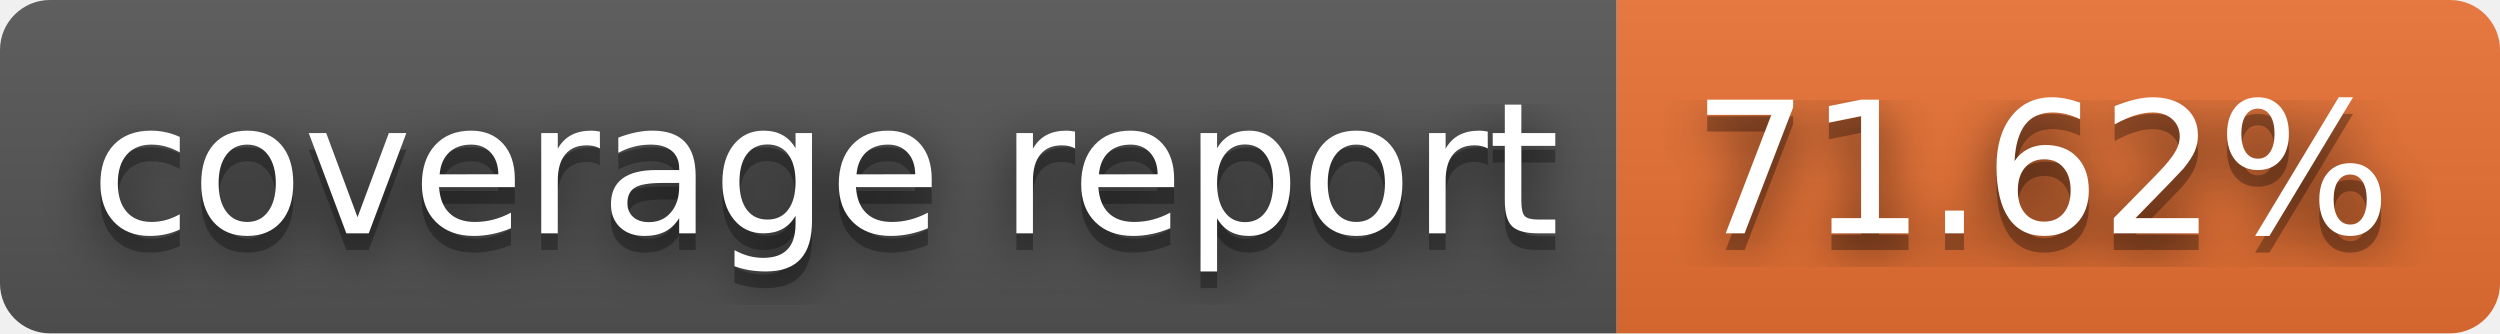
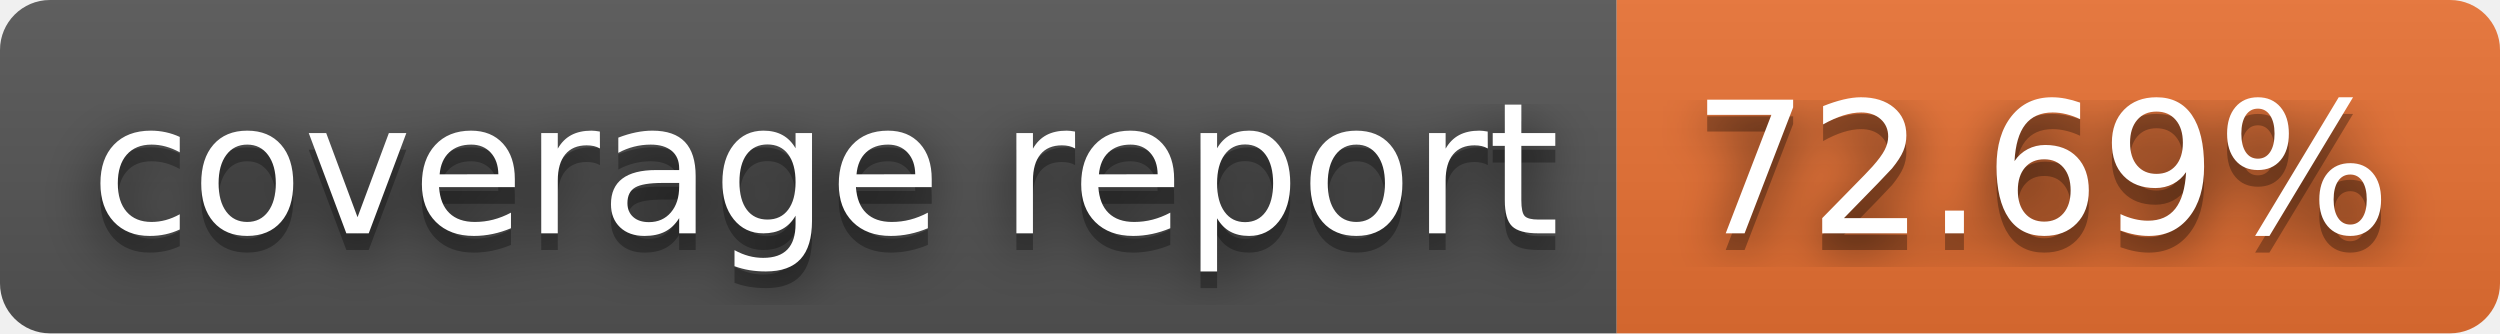
- <svg xmlns="http://www.w3.org/2000/svg" width="150" height="20" role="img" aria-label="coverage report: 71.62%">
+ <svg xmlns="http://www.w3.org/2000/svg" width="150" height="20" role="img" aria-label="coverage report: 72.69%">
  <filter id="blur">
    <feGaussianBlur stdDeviation="16" />
  </filter>
  <linearGradient id="s" x2="0" y2="100%">
    <stop offset="0" stop-color="#bbb" stop-opacity=".1" />
    <stop offset="1" stop-opacity=".1" />
  </linearGradient>
  <clipPath id="r">
    <rect width="150" height="20" rx="3" />
  </clipPath>
  <g clip-path="url(#r)">
    <rect width="97" height="20" fill="#555" />
    <rect x="97" width="53" height="20" fill="#ea7233" />
    <rect width="150" height="20" fill="url(#s)" />
  </g>
  <g fill="#fff" text-anchor="middle" font-family="Verdana,Geneva,DejaVu Sans,sans-serif" text-rendering="geometricPrecision" font-size="110">
    <g transform="scale(.1)">
      <g aria-hidden="true" fill="#010101">
        <text x="495" y="150" fill-opacity=".8" filter="url(#blur)" textLength="870">coverage report</text>
        <text x="495" y="150" fill-opacity=".3" textLength="870">coverage report</text>
      </g>
      <text x="495" y="140" textLength="870">coverage report</text>
    </g>
    <g transform="scale(.1)">
      <g aria-hidden="true" fill="#010101">
-         <text x="1225" y="150" fill-opacity=".8" filter="url(#blur)" textLength="430">71.62%</text>
-         <text x="1225" y="150" fill-opacity=".3" textLength="430">71.62%</text>
+         <text x="1225" y="150" fill-opacity=".8" filter="url(#blur)" textLength="430">72.69%</text>
+         <text x="1225" y="150" fill-opacity=".3" textLength="430">72.69%</text>
      </g>
-       <text x="1225" y="140" textLength="430">71.62%</text>
+       <text x="1225" y="140" textLength="430">72.69%</text>
    </g>
  </g>
</svg>
